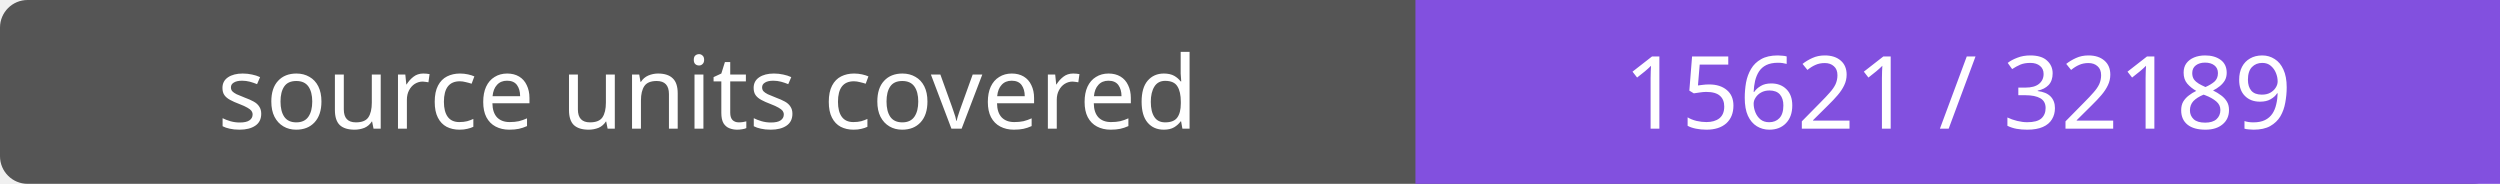
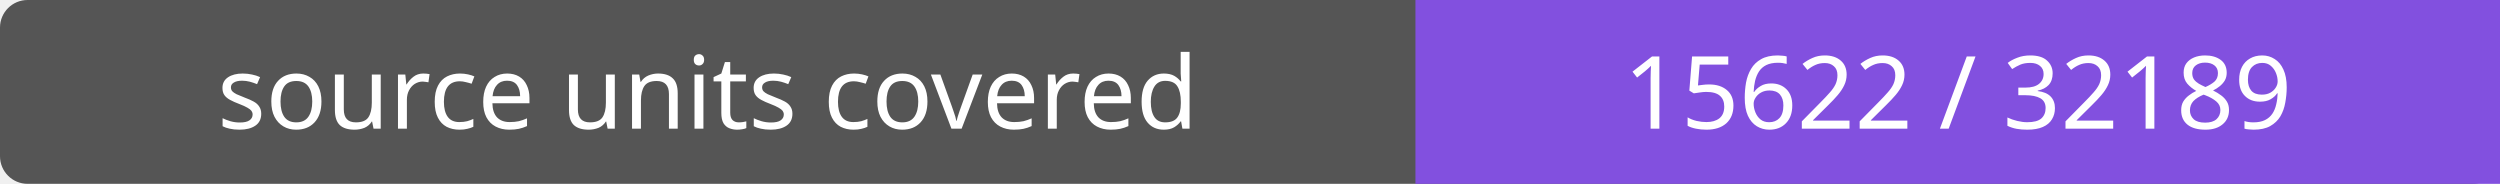
- <svg xmlns="http://www.w3.org/2000/svg" width="272" height="20" role="img" aria-label="source units covered: 15621 / 32189">
+ <svg xmlns="http://www.w3.org/2000/svg" width="272" height="20" role="img" aria-label="source units covered: 15622 / 32189">
  <rect width="272" height="20" rx="3" fill="#555" />
  <path fill="#8250df" d="M154 0h118v20H154z" />
  <g fill="#fff" text-anchor="middle" font-family="Verdana,sans-serif" font-size="11">
    <text x="77.0" y="14">source units covered</text>
-     <text x="213.0" y="14">15621 / 32189</text>
+     <text x="213.0" y="14">15622 / 32189</text>
  </g>
</svg>
